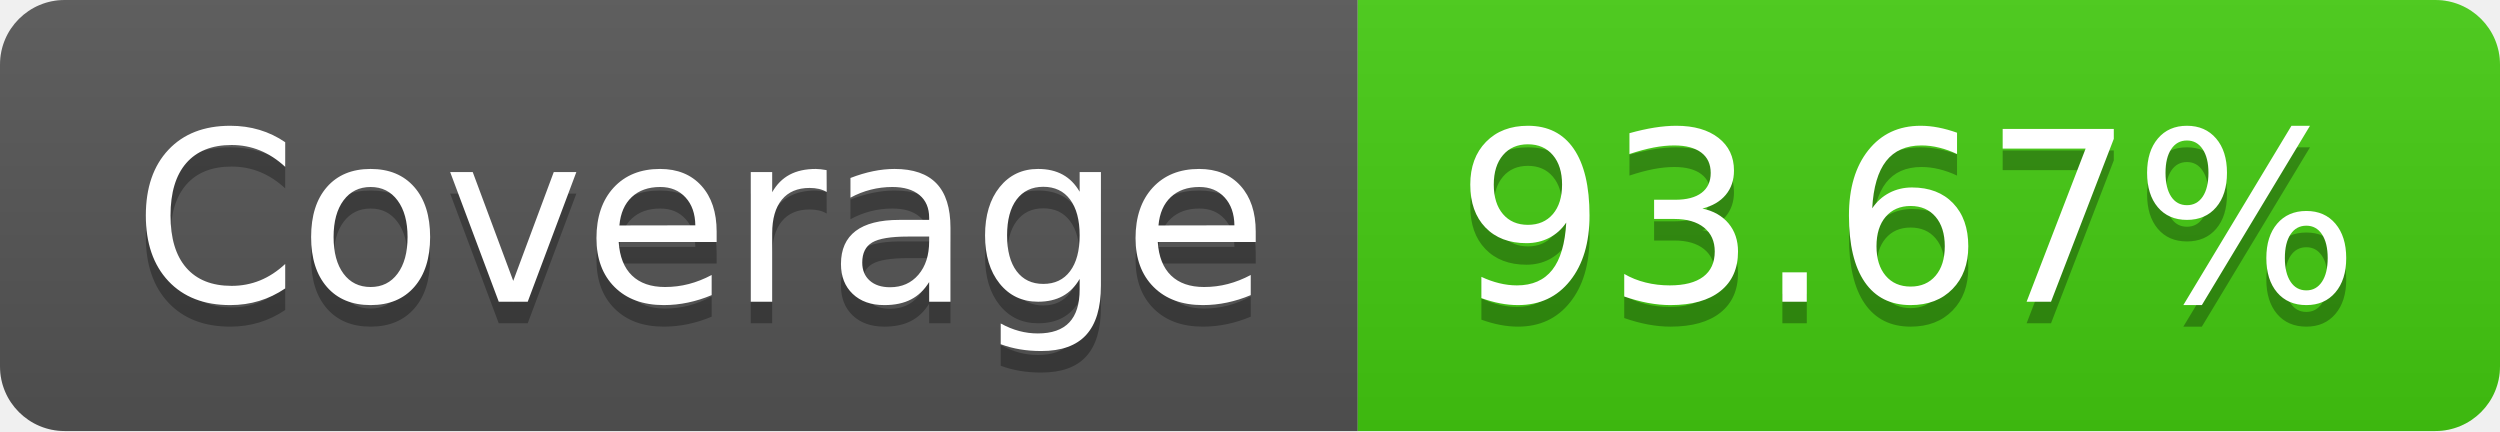
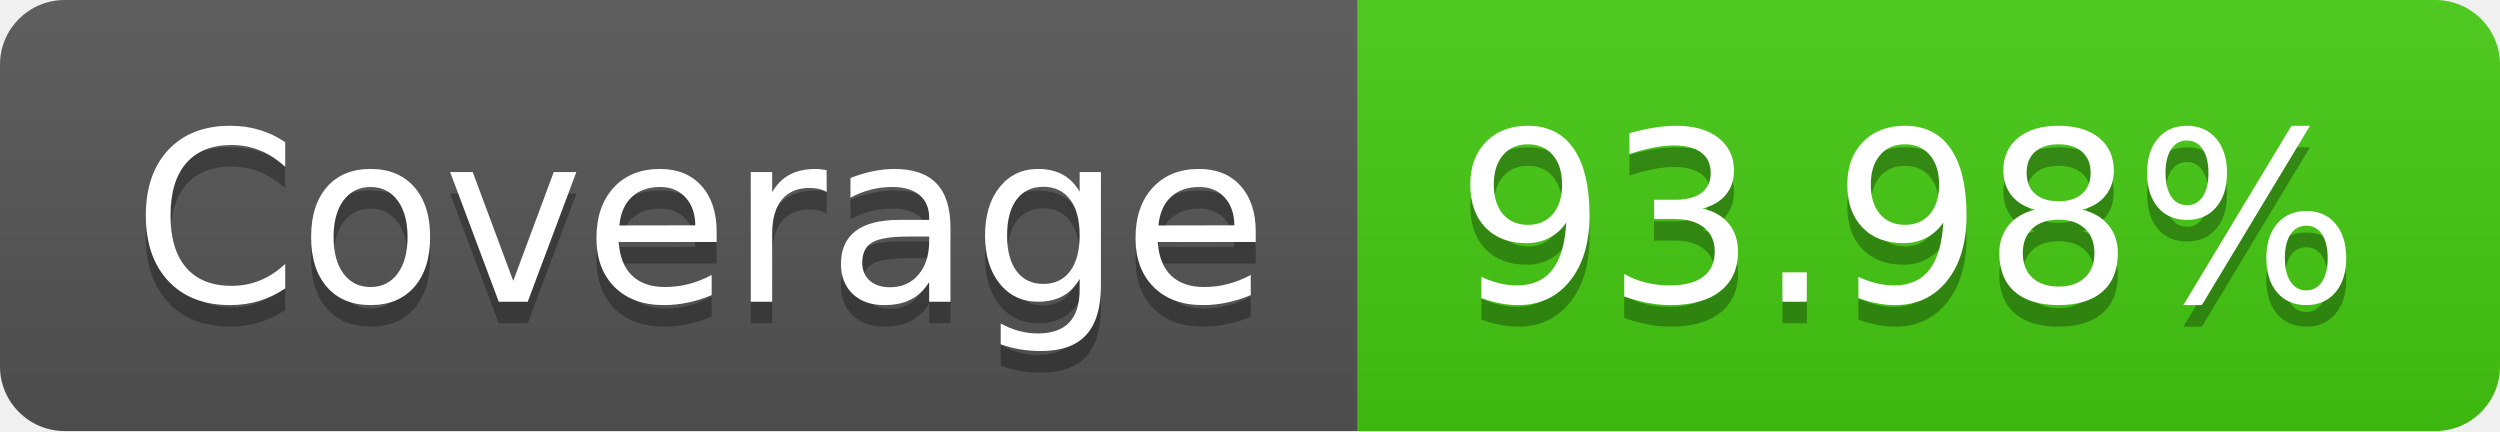
- <svg xmlns="http://www.w3.org/2000/svg" width="116" height="20" role="img" aria-label="Coverage: 93.67%">
+ <svg xmlns="http://www.w3.org/2000/svg" width="116" height="20" role="img" aria-label="Coverage: 93.98%">
  <linearGradient id="s" x2="0" y2="100%">
    <stop offset="0" stop-color="#bbb" stop-opacity=".1" />
    <stop offset="1" stop-opacity=".1" />
  </linearGradient>
  <clipPath id="r">
    <rect width="116" height="20" rx="3" fill="#fff" />
  </clipPath>
  <g clip-path="url(#r)">
    <rect width="63" height="20" fill="#555" />
    <rect x="63" width="53" height="20" fill="#4c1" />
    <rect width="116" height="20" fill="url(#s)" />
  </g>
  <g fill="#fff" text-anchor="middle" font-family="Verdana,Geneva,DejaVu Sans,sans-serif" text-rendering="geometricPrecision" font-size="110">
    <text aria-hidden="true" x="325" y="150" fill="#010101" fill-opacity=".3" transform="scale(.1)" textLength="530">Coverage</text>
    <text x="325" y="140" transform="scale(.1)" fill="#fff" textLength="530">Coverage</text>
-     <text aria-hidden="true" x="885" y="150" fill="#010101" fill-opacity=".3" transform="scale(.1)" textLength="430">93.67%</text>
-     <text x="885" y="140" transform="scale(.1)" fill="#fff" textLength="430">93.67%</text>
+     <text aria-hidden="true" x="885" y="150" fill="#010101" fill-opacity=".3" transform="scale(.1)" textLength="430">93.98%</text>
+     <text x="885" y="140" transform="scale(.1)" fill="#fff" textLength="430">93.98%</text>
  </g>
</svg>
